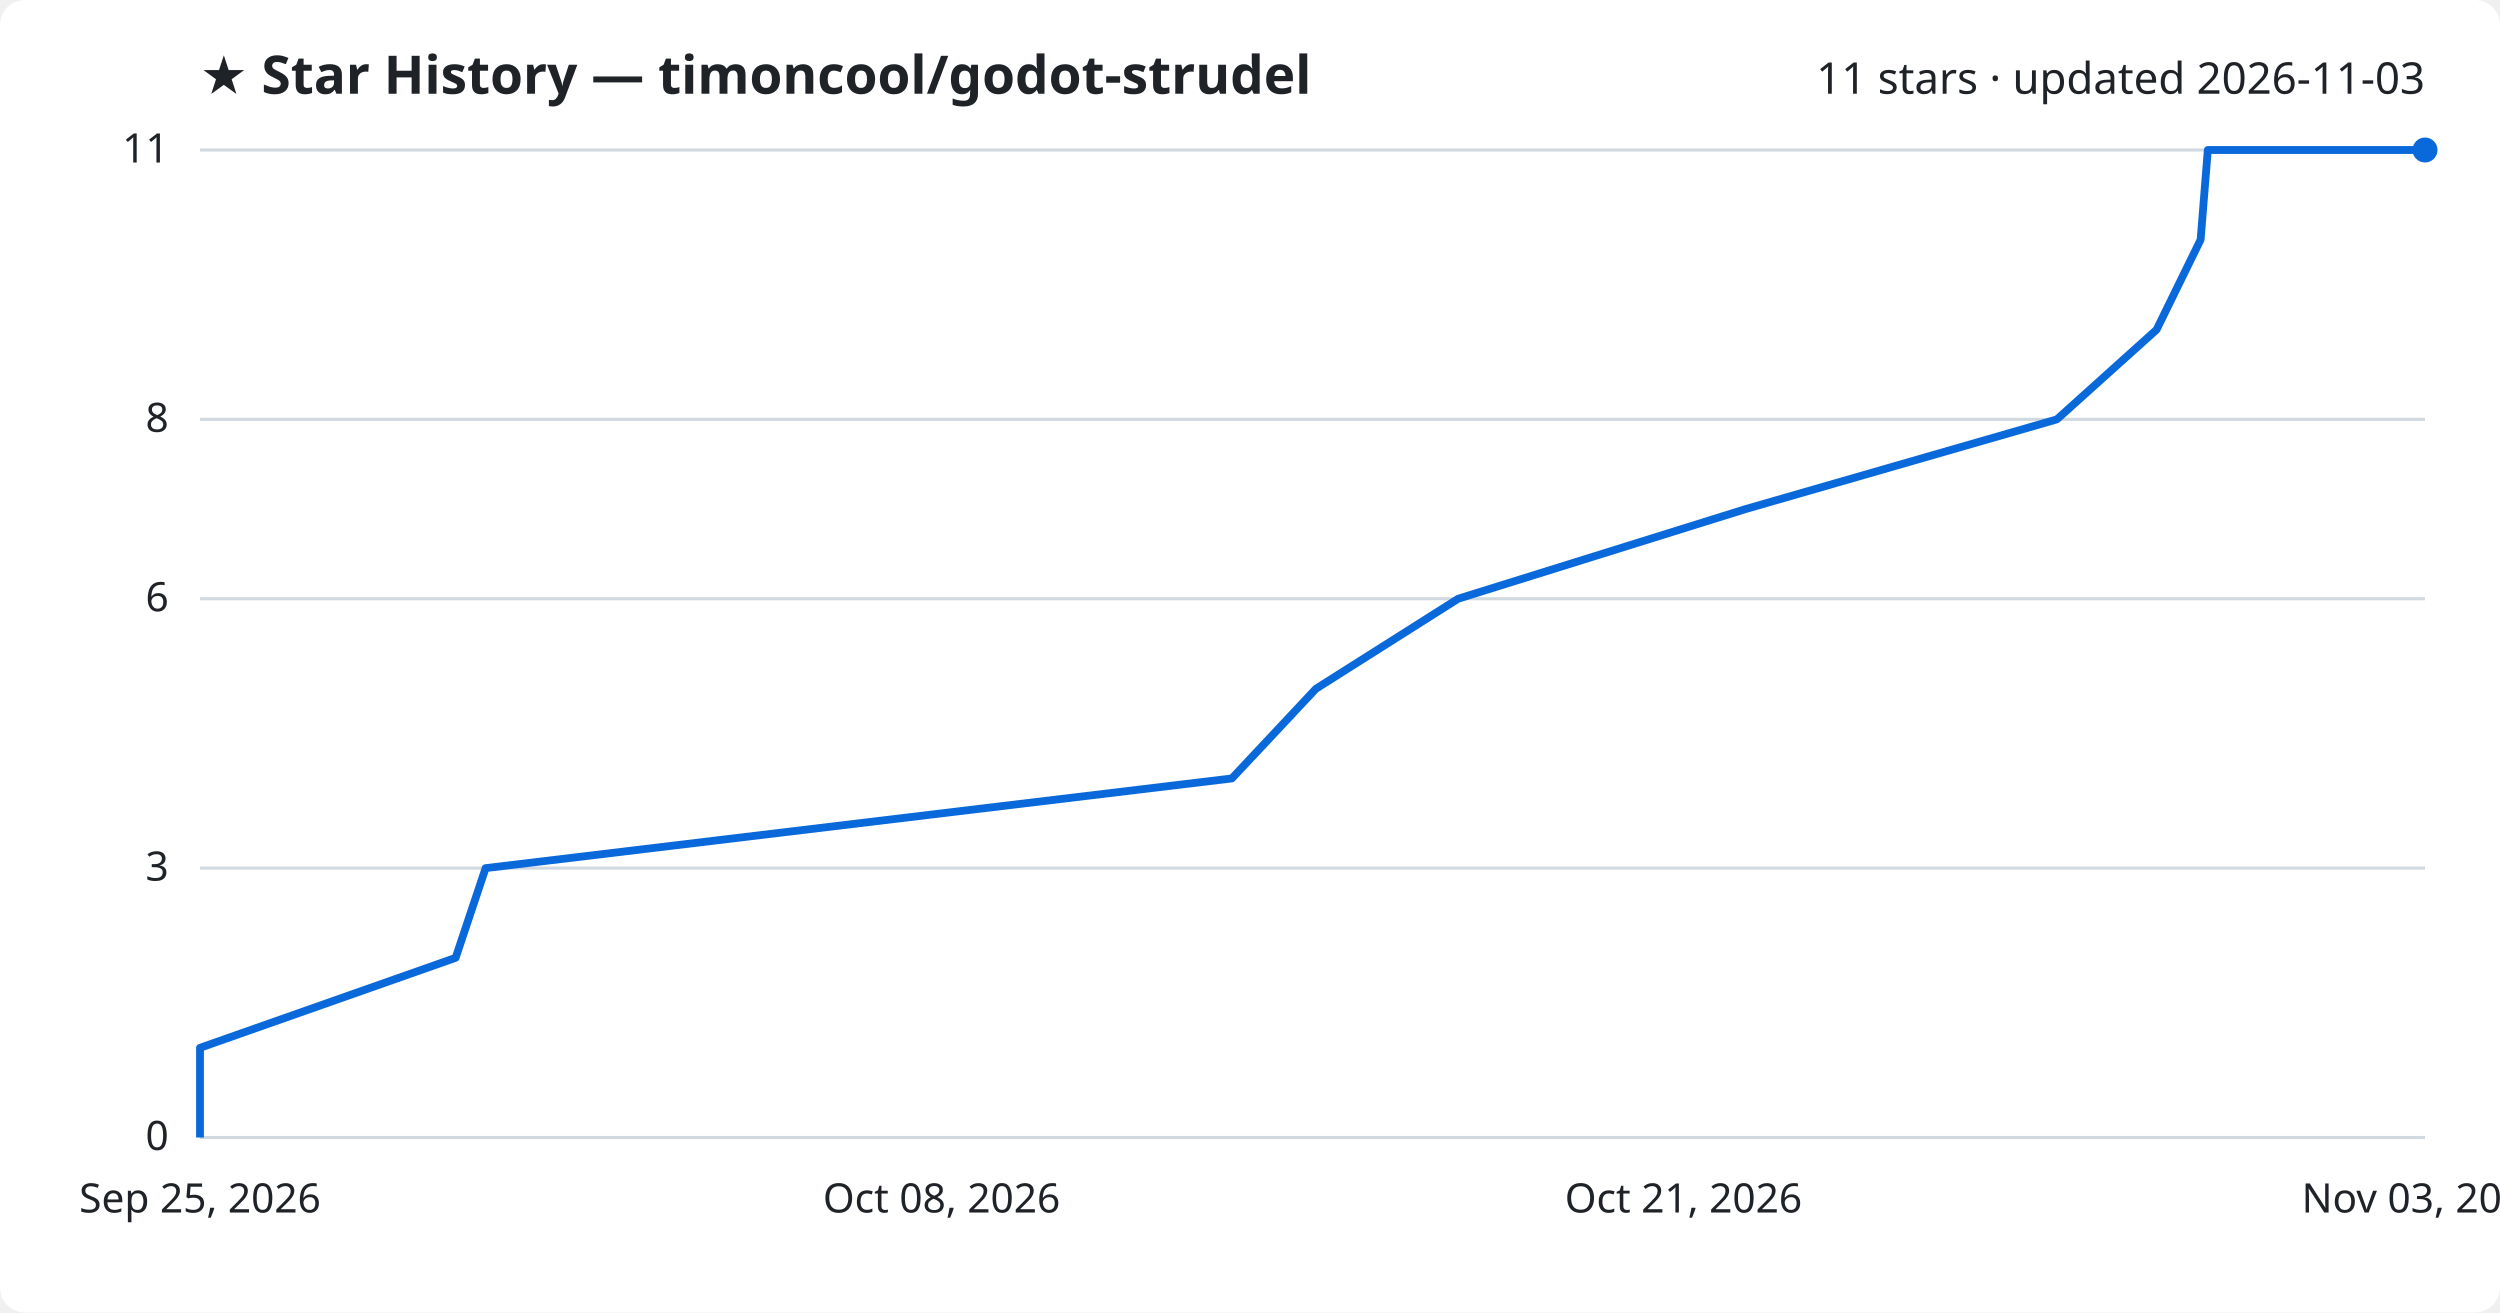
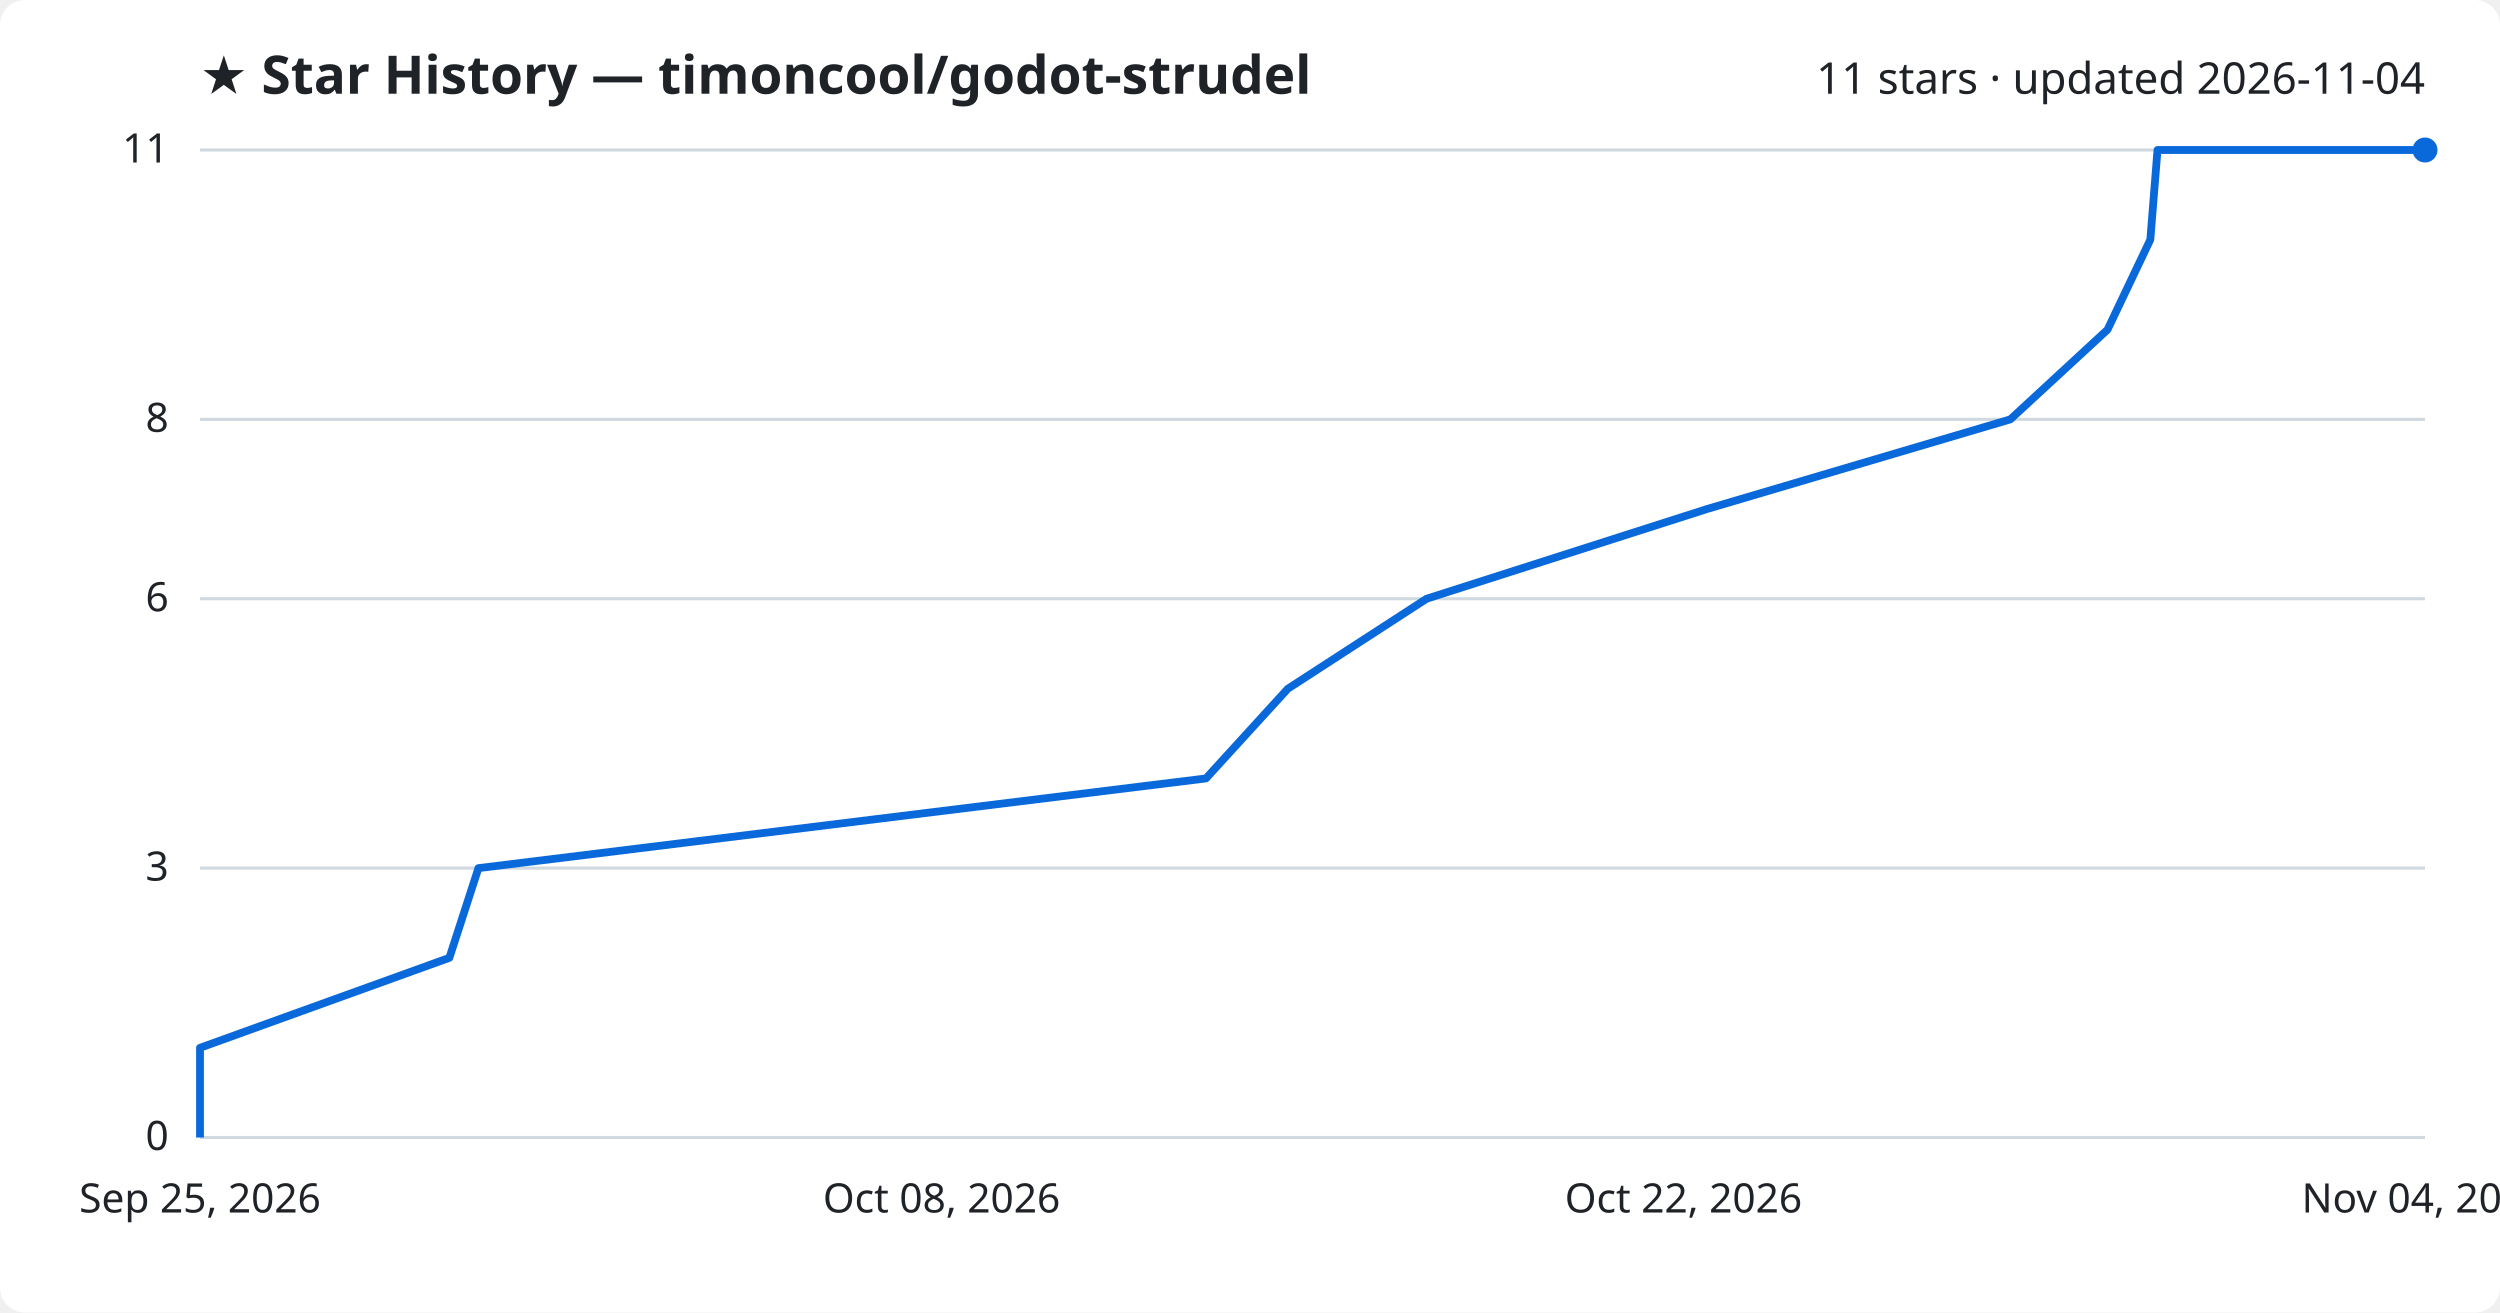
<svg xmlns="http://www.w3.org/2000/svg" viewBox="0 0 800 420" font-family="Segoe UI, sans-serif">
  <rect width="800" height="420" fill="#ffffff" rx="8" />
  <text x="64" y="30" fill="#1f2328" font-size="17" font-weight="700">★ Star History — timoncool/godot-strudel</text>
-   <text x="776" y="30" fill="#1f2328" font-size="14" text-anchor="end">11 stars · updated 2026-11-03</text>
+   <text x="776" y="30" fill="#1f2328" font-size="14" text-anchor="end">11 stars · updated 2026-11-04</text>
  <line x1="64" y1="364.0" x2="776" y2="364.0" stroke="#d1d9e0" stroke-width="1" />
  <text x="54" y="368.0" fill="#1f2328" font-size="13" text-anchor="end">0</text>
  <line x1="64" y1="277.8" x2="776" y2="277.8" stroke="#d1d9e0" stroke-width="1" />
  <text x="54" y="281.8" fill="#1f2328" font-size="13" text-anchor="end">3</text>
  <line x1="64" y1="191.6" x2="776" y2="191.6" stroke="#d1d9e0" stroke-width="1" />
  <text x="54" y="195.6" fill="#1f2328" font-size="13" text-anchor="end">6</text>
  <line x1="64" y1="134.2" x2="776" y2="134.2" stroke="#d1d9e0" stroke-width="1" />
  <text x="54" y="138.2" fill="#1f2328" font-size="13" text-anchor="end">8</text>
  <line x1="64" y1="48.0" x2="776" y2="48.0" stroke="#d1d9e0" stroke-width="1" />
  <text x="54" y="52.0" fill="#1f2328" font-size="13" text-anchor="end">11</text>
-   <path d="M64.0,364.0 L64.0,335.3 L145.8,306.5 L155.4,277.8 L394.2,249.1 L421.1,220.4 L466.6,191.6 L558.6,162.9 L658.2,134.2 L690.1,105.5 L704.2,76.7 L706.5,48.0 L776.0,48.0" fill="none" stroke="#0969da" stroke-width="2.5" stroke-linejoin="round" />
+   <path d="M64.0,364.0 L64.0,335.3 L143.8,306.5 L153.1,277.8 L385.9,249.1 L412.1,220.4 L456.5,191.6 L546.2,162.9 L643.3,134.2 L674.4,105.5 L688.1,76.7 L690.4,48.0 L776.0,48.0" fill="none" stroke="#0969da" stroke-width="2.5" stroke-linejoin="round" />
  <circle cx="776.0" cy="48.0" r="4" fill="#0969da" />
  <text x="64.0" y="388" fill="#1f2328" font-size="13" text-anchor="middle">Sep 25, 2026</text>
  <text x="301.3" y="388" fill="#1f2328" font-size="13" text-anchor="middle">Oct 08, 2026</text>
-   <text x="538.7" y="388" fill="#1f2328" font-size="13" text-anchor="middle">Oct 21, 2026</text>
-   <text x="776.0" y="388" fill="#1f2328" font-size="13" text-anchor="middle">Nov 03, 2026</text>
+   <text x="538.7" y="388" fill="#1f2328" font-size="13" text-anchor="middle">Oct 22, 2026</text>
+   <text x="776.0" y="388" fill="#1f2328" font-size="13" text-anchor="middle">Nov 04, 2026</text>
</svg>
